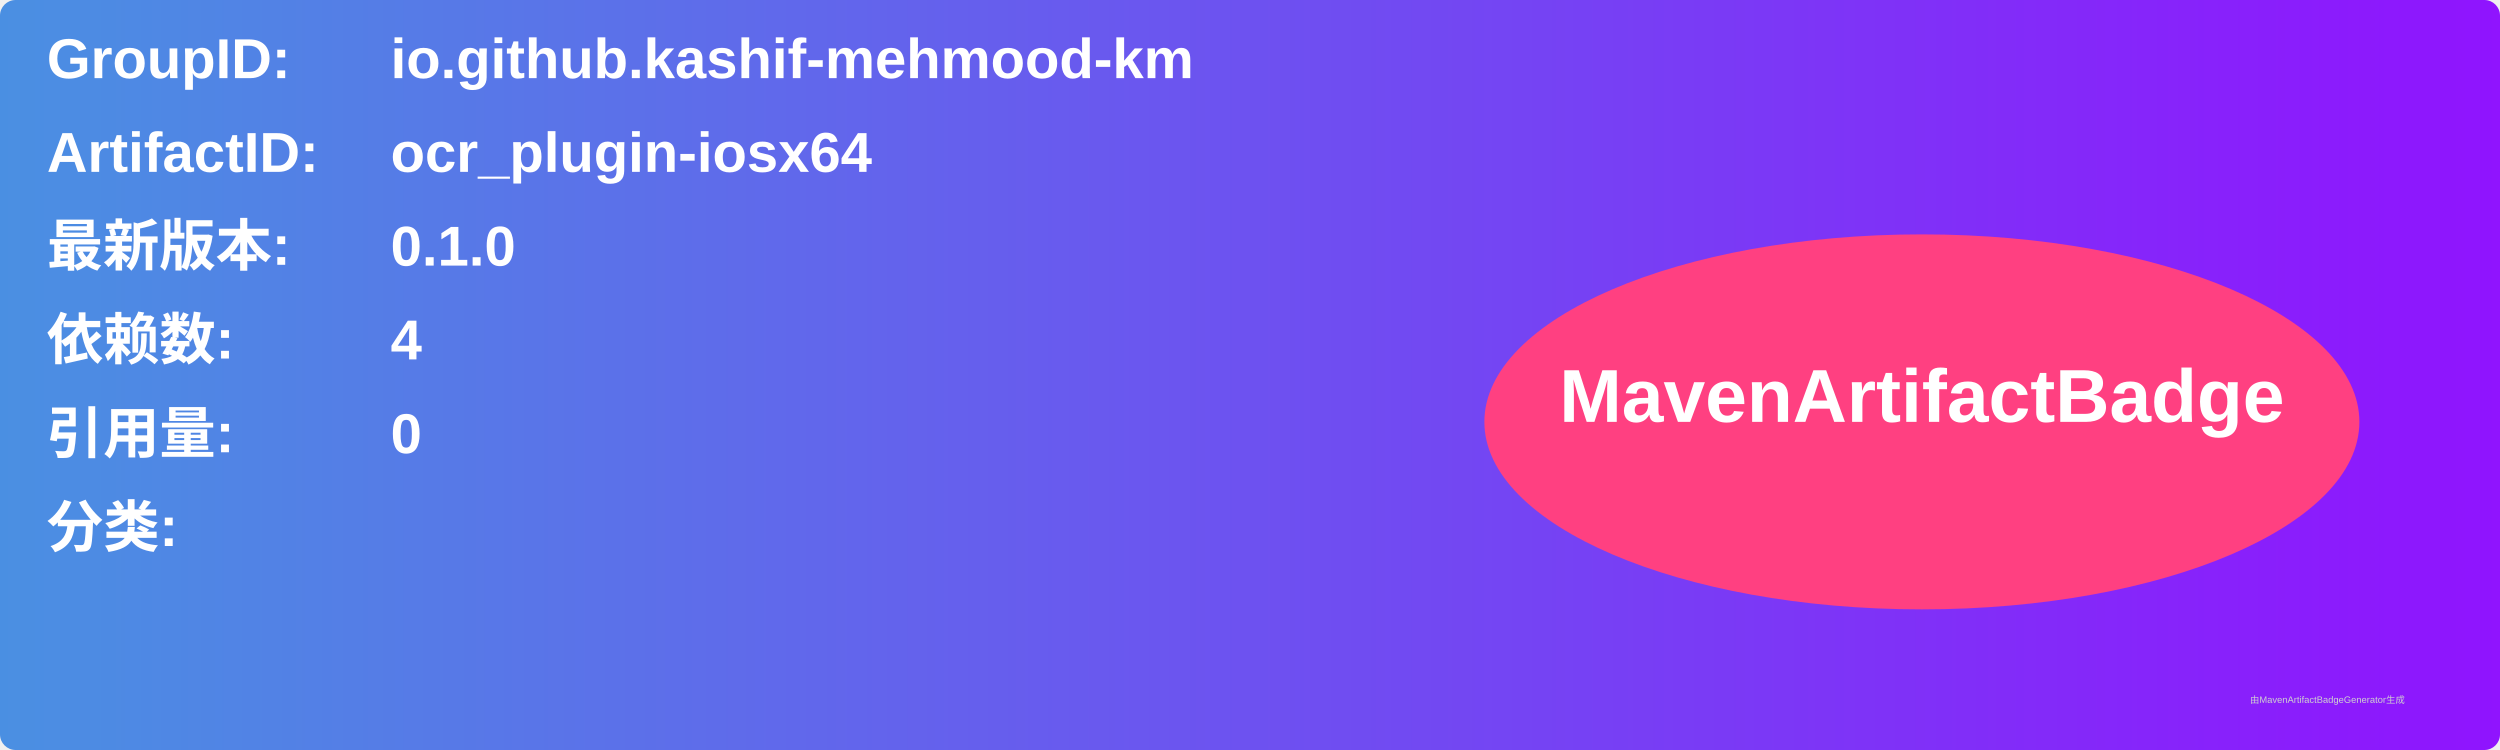
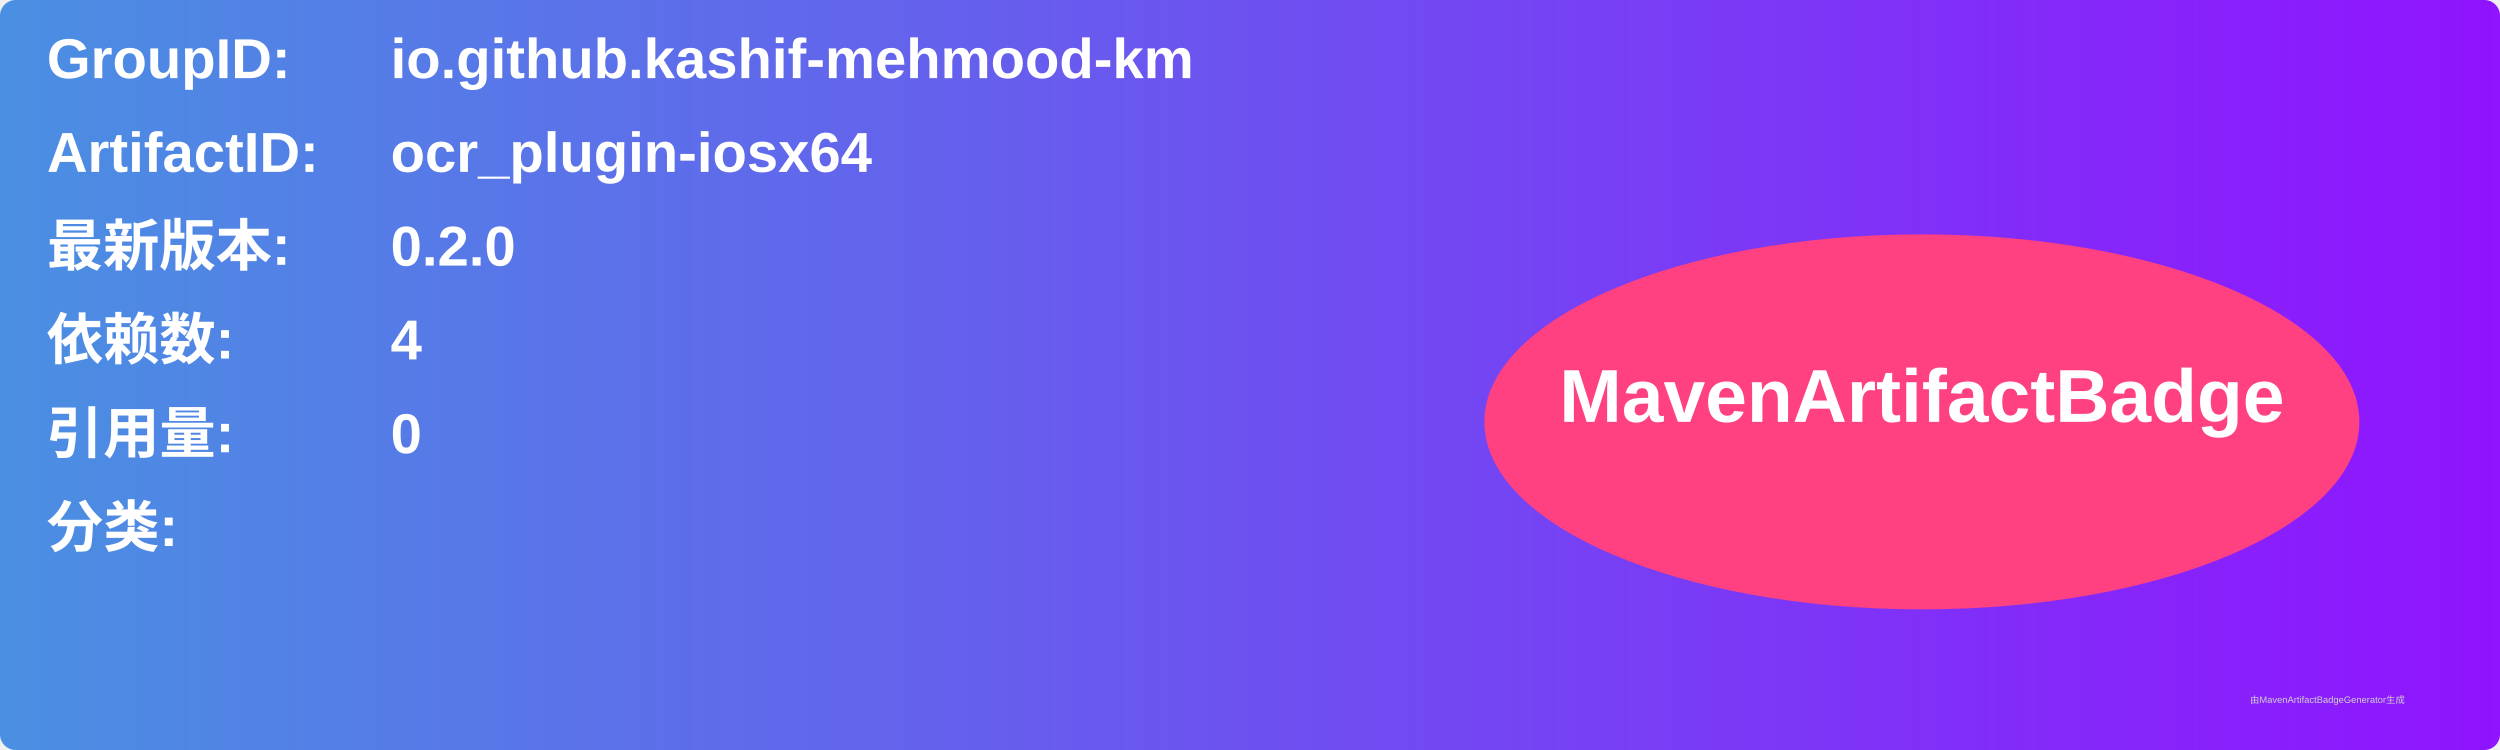
<svg xmlns="http://www.w3.org/2000/svg" width="800" height="240" viewBox="0 0 800 240">
  <linearGradient id="grad" x1="0%" y1="0%" x2="100%" y2="0%">
    <stop offset="0%" stop-color="#4a90e2" />
    <stop offset="100%" stop-color="#9013fe" />
  </linearGradient>
  <rect width="100%" height="100%" rx="5" ry="5" fill="url(#grad)" />
  <g transform="translate(15, 15)">
    <text x="0" y="10" font-family="Arial" font-size="18" fill="white" font-weight="bold" width="260">GroupID:</text>
    <text x="110" y="10" font-family="Arial" font-size="18" fill="white" font-weight="bold" width="460">io.github.kashif-mehmood-km</text>
    <text x="0" y="40" font-family="Arial" font-size="18" fill="white" font-weight="bold" width="260">ArtifactID:</text>
    <text x="110" y="40" font-family="Arial" font-size="18" fill="white" font-weight="bold" width="460">ocr_plugin-iosx64</text>
    <text x="0" y="70" font-family="Arial" font-size="18" fill="white" font-weight="bold">最新版本:</text>
    <text x="110" y="70" font-family="Arial" font-size="18" fill="white" font-weight="bold">
-       <tspan font-weight="bold">0.1.0</tspan>
+       <tspan font-weight="bold">0.2.0</tspan>
    </text>
    <text x="0" y="100" font-family="Arial" font-size="18" fill="white" font-weight="bold">依赖数: </text>
    <text x="110" y="100" font-family="Arial" font-size="18" fill="white">
      <tspan font-weight="bold">4</tspan>
    </text>
    <text x="0" y="130" font-family="Arial" font-size="18" fill="white" font-weight="bold">引用量: </text>
    <text x="110" y="130" font-family="Arial" font-size="18" fill="white">
      <tspan font-weight="bold">0</tspan>
    </text>
    <text x="0" y="160" font-family="Arial" font-size="18" fill="white" font-weight="bold">分类:</text>
    <text x="10" y="190" font-family="Arial" font-size="10" fill="white">
      <tspan font-weight="bold" />
    </text>
    <ellipse cx="600" cy="120" rx="140" ry="60" fill="#ff4081" />
    <text x="600" y="120" text-anchor="middle" font-family="Arial" font-size="24" fill="white" font-weight="bold">MavenArtifactBadge</text>
  </g>
  <text x="720" y="225" font-family="Arial" font-size="3" fill="#d0d0d0">由MavenArtifactBadgeGenerator生成</text>
</svg>
